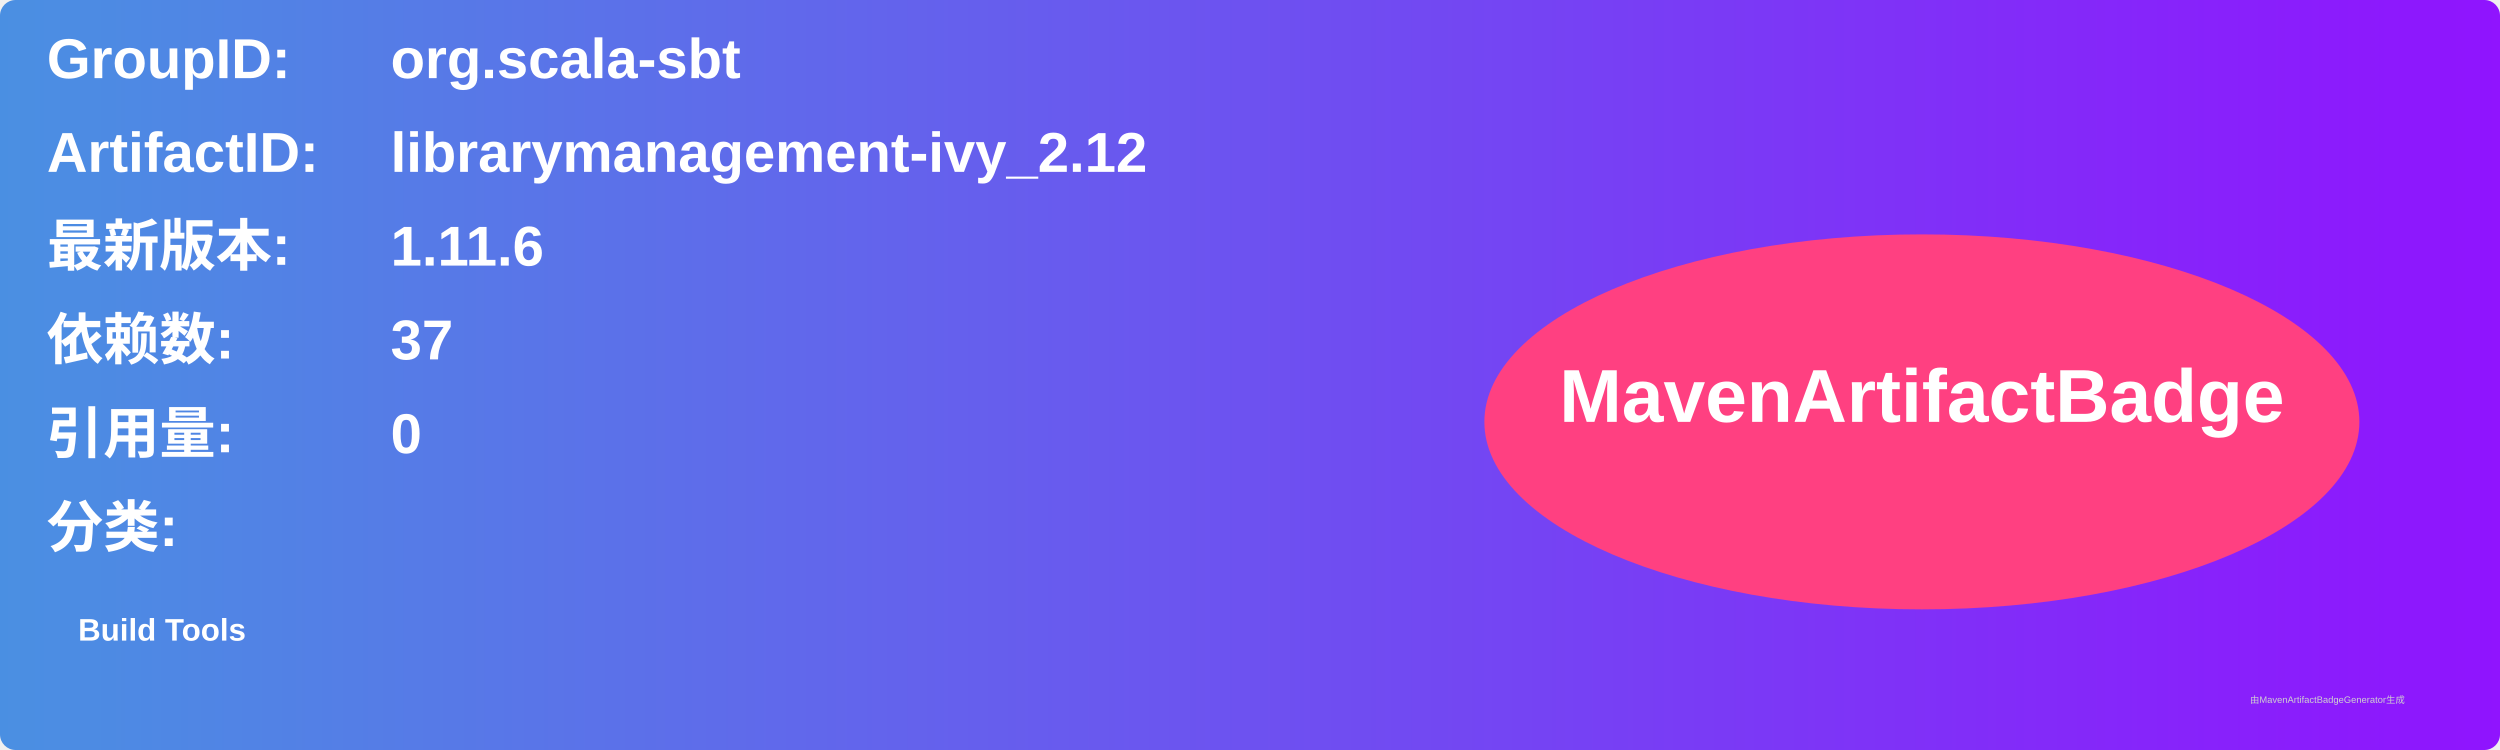
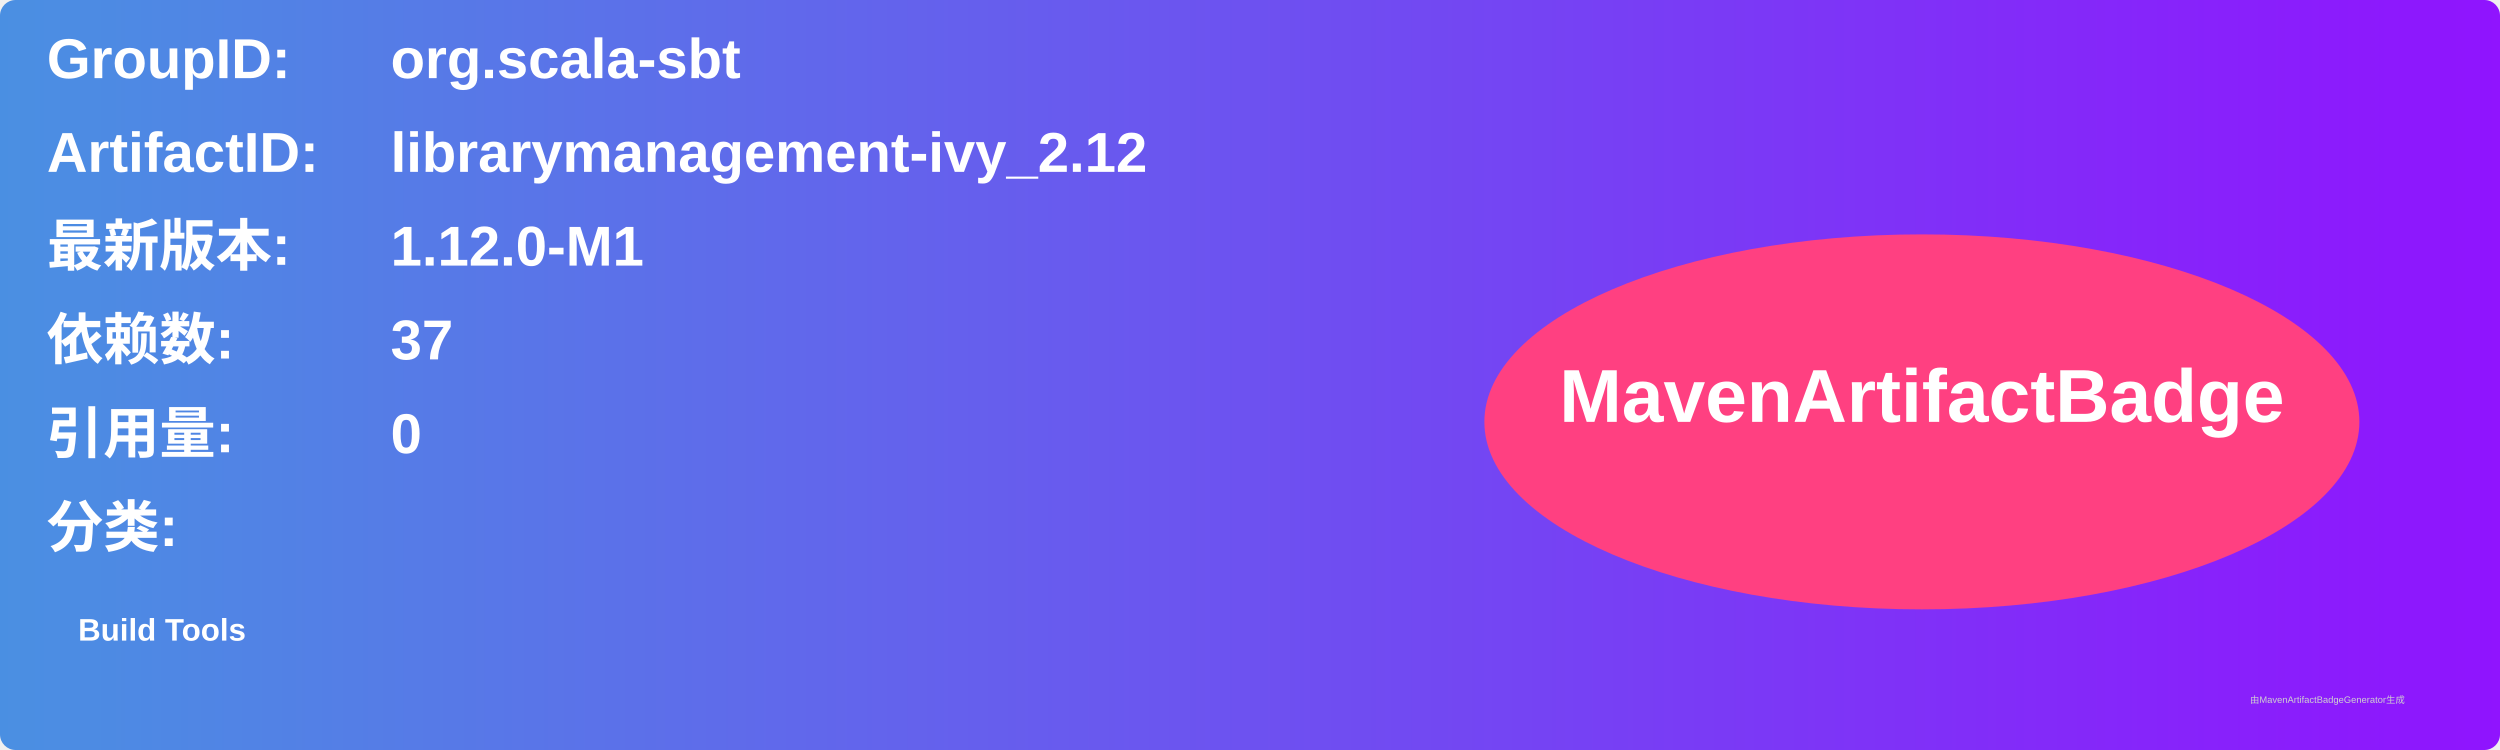
<svg xmlns="http://www.w3.org/2000/svg" width="800" height="240" viewBox="0 0 800 240">
  <linearGradient id="grad" x1="0%" y1="0%" x2="100%" y2="0%">
    <stop offset="0%" stop-color="#4a90e2" />
    <stop offset="100%" stop-color="#9013fe" />
  </linearGradient>
  <rect width="100%" height="100%" rx="5" ry="5" fill="url(#grad)" />
  <g transform="translate(15, 15)">
    <text x="0" y="10" font-family="Arial" font-size="18" fill="white" font-weight="bold" width="260">GroupID:</text>
    <text x="110" y="10" font-family="Arial" font-size="18" fill="white" font-weight="bold" width="460">org.scala-sbt</text>
    <text x="0" y="40" font-family="Arial" font-size="18" fill="white" font-weight="bold" width="260">ArtifactID:</text>
    <text x="110" y="40" font-family="Arial" font-size="18" fill="white" font-weight="bold" width="460">librarymanagement-ivy_2.12</text>
    <text x="0" y="70" font-family="Arial" font-size="18" fill="white" font-weight="bold">最新版本:</text>
    <text x="110" y="70" font-family="Arial" font-size="18" fill="white" font-weight="bold">
-       <tspan font-weight="bold">1.11.6</tspan>
+       <tspan font-weight="bold">1.12.0-M1</tspan>
    </text>
    <text x="0" y="100" font-family="Arial" font-size="18" fill="white" font-weight="bold">依赖数: </text>
    <text x="110" y="100" font-family="Arial" font-size="18" fill="white">
      <tspan font-weight="bold">37</tspan>
    </text>
    <text x="0" y="130" font-family="Arial" font-size="18" fill="white" font-weight="bold">引用量: </text>
    <text x="110" y="130" font-family="Arial" font-size="18" fill="white">
      <tspan font-weight="bold">0</tspan>
    </text>
    <text x="0" y="160" font-family="Arial" font-size="18" fill="white" font-weight="bold">分类:</text>
    <text x="10" y="190" font-family="Arial" font-size="10" fill="white">
      <tspan font-weight="bold">Build Tools</tspan>
    </text>
    <ellipse cx="600" cy="120" rx="140" ry="60" fill="#ff4081" />
    <text x="600" y="120" text-anchor="middle" font-family="Arial" font-size="24" fill="white" font-weight="bold">MavenArtifactBadge</text>
  </g>
  <text x="720" y="225" font-family="Arial" font-size="3" fill="#d0d0d0">由MavenArtifactBadgeGenerator生成</text>
</svg>
